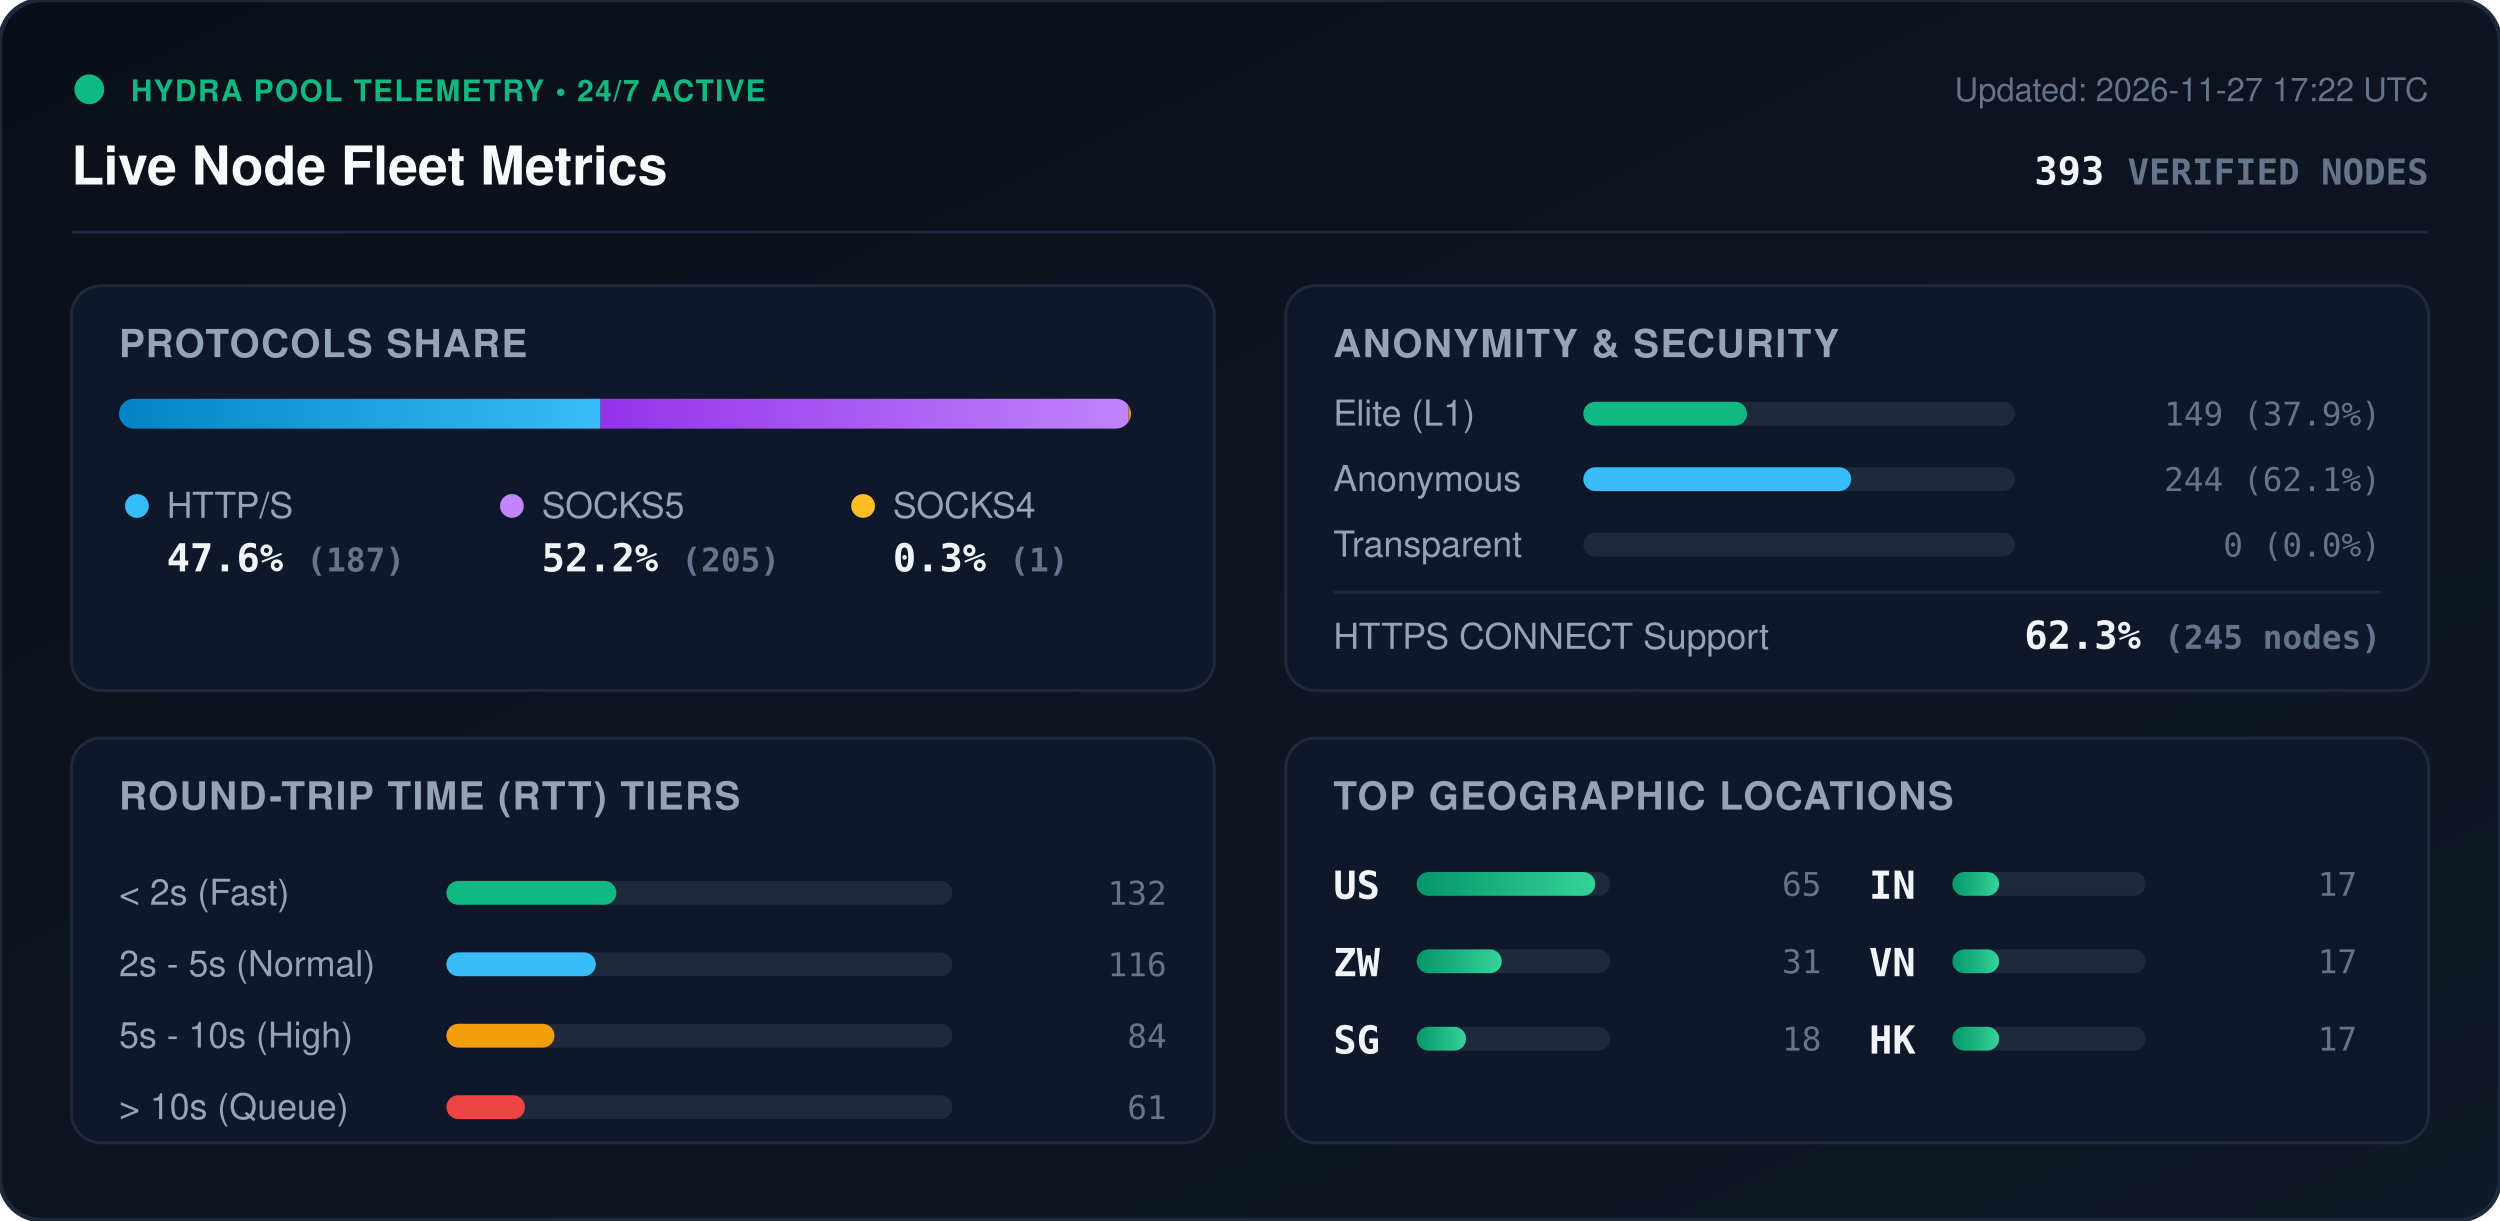
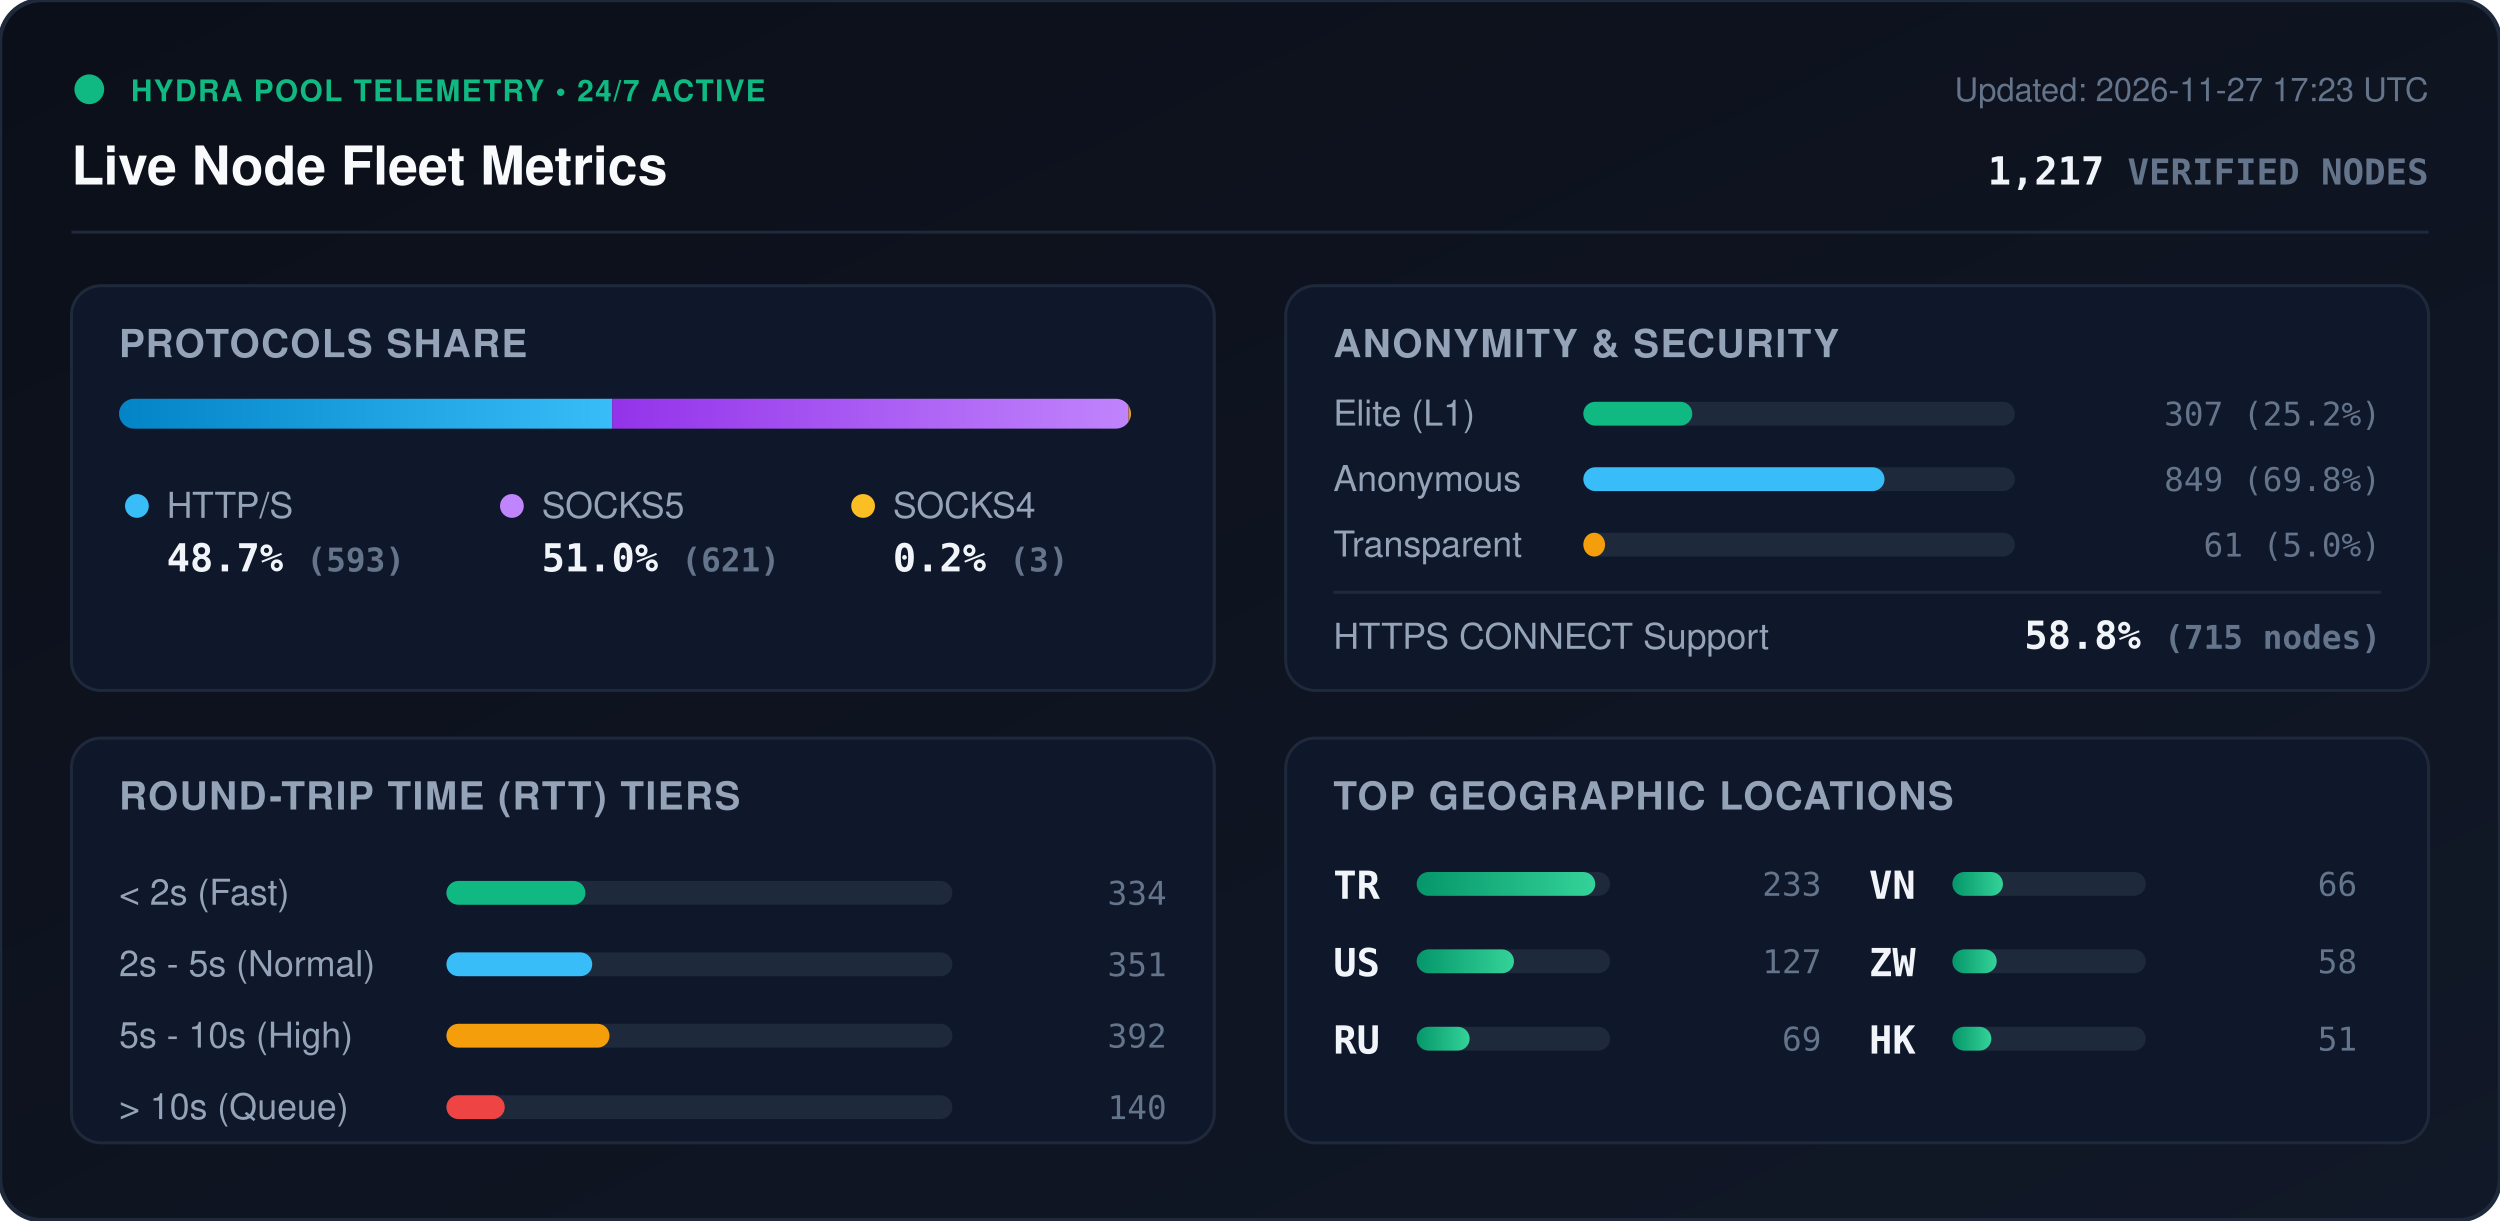
<svg xmlns="http://www.w3.org/2000/svg" viewBox="0 0 840 410" width="840" height="410" style="max-width: 100%; height: auto;">
  <defs>
    <linearGradient id="bg" x1="0%" y1="0%" x2="100%" y2="100%">
      <stop offset="0%" stop-color="#0b0f19" />
      <stop offset="100%" stop-color="#111827" />
    </linearGradient>
    <linearGradient id="bar-http" x1="0%" y1="0%" x2="100%" y2="0%">
      <stop offset="0%" stop-color="#0284c7" />
      <stop offset="100%" stop-color="#38bdf8" />
    </linearGradient>
    <linearGradient id="bar-socks5" x1="0%" y1="0%" x2="100%" y2="0%">
      <stop offset="0%" stop-color="#9333ea" />
      <stop offset="100%" stop-color="#c084fc" />
    </linearGradient>
    <linearGradient id="bar-socks4" x1="0%" y1="0%" x2="100%" y2="0%">
      <stop offset="0%" stop-color="#d97706" />
      <stop offset="100%" stop-color="#fbbf24" />
    </linearGradient>
    <linearGradient id="bar-green" x1="0%" y1="0%" x2="100%" y2="0%">
      <stop offset="0%" stop-color="#059669" />
      <stop offset="100%" stop-color="#34d399" />
    </linearGradient>
    <clipPath id="prog-track-clip">
      <rect width="340.0" height="10" rx="5" />
    </clipPath>
    <style>
      .title { font: 700 18px -apple-system, BlinkMacSystemFont, 'Segoe UI', Helvetica, Arial, sans-serif; fill: #f8fafc; }
      .sub { font: 500 11px -apple-system, BlinkMacSystemFont, 'Segoe UI', Helvetica, Arial, sans-serif; fill: #64748b; }
      .section-hdr { font: 600 13px -apple-system, BlinkMacSystemFont, 'Segoe UI', Helvetica, Arial, sans-serif; fill: #94a3b8; letter-spacing: 0.5px; }
      .metric-val { font: 700 13px -apple-system, BlinkMacSystemFont, 'Segoe UI', Helvetica, Arial, sans-serif; fill: #f1f5f9; }
      .metric-lbl { font: 500 12px -apple-system, BlinkMacSystemFont, 'Segoe UI', Helvetica, Arial, sans-serif; fill: #94a3b8; }
      .badge-txt { font: 700 10px -apple-system, BlinkMacSystemFont, 'Segoe UI', Helvetica, Arial, sans-serif; fill: #10b981; letter-spacing: 0.5px; }
      .mono { font-family: ui-monospace, SFMono-Regular, Menlo, Monaco, Consolas, monospace; }
      .pulse { animation: beacon 2s infinite ease-in-out; }
      @keyframes beacon { 0%, 100% { opacity: 1; } 50% { opacity: 0.35; } }
    </style>
  </defs>
  <rect width="840" height="410" rx="14" fill="url(#bg)" stroke="#1e293b" stroke-width="1.5" />
  <g transform="translate(24, 24)">
    <circle cx="6" cy="6" r="5" fill="#10b981" class="pulse" />
    <text x="20" y="10" class="badge-txt">HYDRA POOL TELEMETRY • 24/7 ACTIVE</text>
    <text x="0" y="38" class="title">Live Node Fleet Metrics</text>
-     <text x="792" y="10" text-anchor="end" class="sub">Updated: 2026-11-27 17:22 UTC</text>
-     <text x="792" y="38" text-anchor="end" class="metric-val mono" fill="#38bdf8">393 <tspan font-size="12" fill="#64748b">VERIFIED NODES</tspan>
+     <text x="792" y="10" text-anchor="end" class="sub">Updated: 2026-11-27 17:23 UTC</text>
+     <text x="792" y="38" text-anchor="end" class="metric-val mono" fill="#38bdf8">1,217 <tspan font-size="12" fill="#64748b">VERIFIED NODES</tspan>
    </text>
  </g>
  <line x1="24" y1="78" x2="816" y2="78" stroke="#1e293b" stroke-width="1" />
  <g transform="translate(24, 96)">
    <rect width="384" height="136" rx="10" fill="#0f172a" stroke="#1e293b" />
    <text x="16" y="24" class="section-hdr">PROTOCOLS SHARE</text>
    <g transform="translate(16, 38)">
      <rect width="340.0" height="10" rx="5" fill="#1e293b" />
      <g clip-path="url(#prog-track-clip)">
-         <rect x="0" width="161.8" height="10" fill="url(#bar-http)" />
-         <rect x="161.8" width="177.4" height="10" fill="url(#bar-socks5)" />
-         <rect x="339.2" width="0.9" height="10" fill="url(#bar-socks4)" />
+         <rect x="0" width="165.7" height="10" fill="url(#bar-http)" />
+         <rect x="165.7" width="173.5" height="10" fill="url(#bar-socks5)" />
+         <rect x="339.2" width="0.8" height="10" fill="url(#bar-socks4)" />
      </g>
    </g>
    <g transform="translate(16, 68)">
      <circle cx="6" cy="6" r="4" fill="#38bdf8" />
      <text x="16" y="10" class="metric-lbl">HTTP/S</text>
-       <text x="16" y="28" class="metric-val mono">47.6% <tspan font-size="11" fill="#64748b">(187)</tspan>
+       <text x="16" y="28" class="metric-val mono">48.7% <tspan font-size="11" fill="#64748b">(593)</tspan>
      </text>
      <circle cx="132" cy="6" r="4" fill="#c084fc" />
      <text x="142" y="10" class="metric-lbl">SOCKS5</text>
-       <text x="142" y="28" class="metric-val mono">52.2% <tspan font-size="11" fill="#64748b">(205)</tspan>
+       <text x="142" y="28" class="metric-val mono">51.0% <tspan font-size="11" fill="#64748b">(621)</tspan>
      </text>
      <circle cx="250" cy="6" r="4" fill="#fbbf24" />
      <text x="260" y="10" class="metric-lbl">SOCKS4</text>
-       <text x="260" y="28" class="metric-val mono">0.3% <tspan font-size="11" fill="#64748b">(1)</tspan>
+       <text x="260" y="28" class="metric-val mono">0.2% <tspan font-size="11" fill="#64748b">(3)</tspan>
      </text>
    </g>
  </g>
  <g transform="translate(432, 96)">
    <rect width="384" height="136" rx="10" fill="#0f172a" stroke="#1e293b" />
    <text x="16" y="24" class="section-hdr">ANONYMITY &amp; SECURITY</text>
    <text x="16" y="47" class="metric-lbl">Elite (L1)</text>
    <rect x="100" y="39" width="145.0" height="8" rx="4" fill="#1e293b" />
-     <rect x="100" y="39" width="55.0" height="8" rx="4" fill="#10b981" />
-     <text x="368" y="47" text-anchor="end" class="mono sub" fill="#e2e8f0">149 (37.9%)</text>
+     <rect x="100" y="39" width="36.6" height="8" rx="4" fill="#10b981" />
+     <text x="368" y="47" text-anchor="end" class="mono sub" fill="#e2e8f0">307 (25.2%)</text>
    <text x="16" y="69" class="metric-lbl">Anonymous</text>
    <rect x="100" y="61" width="145.0" height="8" rx="4" fill="#1e293b" />
-     <rect x="100" y="61" width="90.0" height="8" rx="4" fill="#38bdf8" />
-     <text x="368" y="69" text-anchor="end" class="mono sub" fill="#e2e8f0">244 (62.1%)</text>
+     <rect x="100" y="61" width="101.2" height="8" rx="4" fill="#38bdf8" />
+     <text x="368" y="69" text-anchor="end" class="mono sub" fill="#e2e8f0">849 (69.8%)</text>
    <text x="16" y="91" class="metric-lbl">Transparent</text>
    <rect x="100" y="83" width="145.0" height="8" rx="4" fill="#1e293b" />
-     <rect x="100" y="83" width="0.0" height="8" rx="4" fill="#f59e0b" />
-     <text x="368" y="91" text-anchor="end" class="mono sub" fill="#e2e8f0">0 (0.0%)</text>
+     <rect x="100" y="83" width="7.3" height="8" rx="4" fill="#f59e0b" />
+     <text x="368" y="91" text-anchor="end" class="mono sub" fill="#e2e8f0">61 (5.0%)</text>
    <line x1="16" y1="103" x2="368" y2="103" stroke="#1e293b" stroke-width="1" />
    <text x="16" y="122" class="metric-lbl">HTTPS CONNECT Support</text>
-     <text x="368" y="122" text-anchor="end" class="metric-val mono" fill="#34d399">62.3% <tspan font-size="11" fill="#64748b">(245 nodes)</tspan>
+     <text x="368" y="122" text-anchor="end" class="metric-val mono" fill="#34d399">58.8% <tspan font-size="11" fill="#64748b">(715 nodes)</tspan>
    </text>
  </g>
  <g transform="translate(24, 248)">
    <rect width="384" height="136" rx="10" fill="#0f172a" stroke="#1e293b" />
    <text x="16" y="24" class="section-hdr">ROUND-TRIP TIME (RTT) TIERS</text>
    <g transform="translate(16, 42)">
      <text x="0" y="14" class="metric-lbl">&lt; 2s (Fast)</text>
      <rect x="110" y="6" width="170" height="8" rx="4" fill="#1e293b" />
-       <rect x="110" y="6" width="57.1" height="8" rx="4" fill="#10b981" />
-       <text x="352" y="14" text-anchor="end" class="mono sub">132</text>
+       <rect x="110" y="6" width="46.7" height="8" rx="4" fill="#10b981" />
+       <text x="352" y="14" text-anchor="end" class="mono sub">334</text>
      <text x="0" y="38" class="metric-lbl">2s - 5s (Normal)</text>
      <rect x="110" y="30" width="170" height="8" rx="4" fill="#1e293b" />
-       <rect x="110" y="30" width="50.2" height="8" rx="4" fill="#38bdf8" />
-       <text x="352" y="38" text-anchor="end" class="mono sub">116</text>
+       <rect x="110" y="30" width="49.0" height="8" rx="4" fill="#38bdf8" />
+       <text x="352" y="38" text-anchor="end" class="mono sub">351</text>
      <text x="0" y="62" class="metric-lbl">5s - 10s (High)</text>
      <rect x="110" y="54" width="170" height="8" rx="4" fill="#1e293b" />
-       <rect x="110" y="54" width="36.3" height="8" rx="4" fill="#f59e0b" />
-       <text x="352" y="62" text-anchor="end" class="mono sub">84</text>
+       <rect x="110" y="54" width="54.8" height="8" rx="4" fill="#f59e0b" />
+       <text x="352" y="62" text-anchor="end" class="mono sub">392</text>
      <text x="0" y="86" class="metric-lbl">&gt; 10s (Queue)</text>
      <rect x="110" y="78" width="170" height="8" rx="4" fill="#1e293b" />
-       <rect x="110" y="78" width="26.4" height="8" rx="4" fill="#ef4444" />
-       <text x="352" y="86" text-anchor="end" class="mono sub">61</text>
+       <rect x="110" y="78" width="19.6" height="8" rx="4" fill="#ef4444" />
+       <text x="352" y="86" text-anchor="end" class="mono sub">140</text>
    </g>
  </g>
  <g transform="translate(432, 248)">
    <rect width="384" height="136" rx="10" fill="#0f172a" stroke="#1e293b" />
    <text x="16" y="24" class="section-hdr">TOP GEOGRAPHIC LOCATIONS</text>
    <g transform="translate(16, 42)">
      <g transform="translate(0, 0)">
+         <text x="0" y="12" class="mono metric-val" font-size="12">TR</text>
+         <rect x="28" y="3" width="65" height="8" rx="4" fill="#1e293b" />
+         <rect x="28" y="3" width="60.0" height="8" rx="4" fill="url(#bar-green)" />
+         <text x="164" y="11" text-anchor="end" class="mono sub">233</text>
+       </g>
+       <g transform="translate(0, 26)">
        <text x="0" y="12" class="mono metric-val" font-size="12">US</text>
        <rect x="28" y="3" width="65" height="8" rx="4" fill="#1e293b" />
-         <rect x="28" y="3" width="60.0" height="8" rx="4" fill="url(#bar-green)" />
-         <text x="164" y="11" text-anchor="end" class="mono sub">65</text>
+         <rect x="28" y="3" width="32.7" height="8" rx="4" fill="url(#bar-green)" />
+         <text x="164" y="11" text-anchor="end" class="mono sub">127</text>
      </g>
-       <g transform="translate(0, 26)">
+       <g transform="translate(0, 52)">
+         <text x="0" y="12" class="mono metric-val" font-size="12">RU</text>
+         <rect x="28" y="3" width="65" height="8" rx="4" fill="#1e293b" />
+         <rect x="28" y="3" width="17.8" height="8" rx="4" fill="url(#bar-green)" />
+         <text x="164" y="11" text-anchor="end" class="mono sub">69</text>
+       </g>
+       <g transform="translate(180, 0)">
+         <text x="0" y="12" class="mono metric-val" font-size="12">VN</text>
+         <rect x="28" y="3" width="65" height="8" rx="4" fill="#1e293b" />
+         <rect x="28" y="3" width="17.0" height="8" rx="4" fill="url(#bar-green)" />
+         <text x="164" y="11" text-anchor="end" class="mono sub">66</text>
+       </g>
+       <g transform="translate(180, 26)">
        <text x="0" y="12" class="mono metric-val" font-size="12">ZW</text>
        <rect x="28" y="3" width="65" height="8" rx="4" fill="#1e293b" />
-         <rect x="28" y="3" width="28.6" height="8" rx="4" fill="url(#bar-green)" />
-         <text x="164" y="11" text-anchor="end" class="mono sub">31</text>
-       </g>
-       <g transform="translate(0, 52)">
-         <text x="0" y="12" class="mono metric-val" font-size="12">SG</text>
-         <rect x="28" y="3" width="65" height="8" rx="4" fill="#1e293b" />
-         <rect x="28" y="3" width="16.6" height="8" rx="4" fill="url(#bar-green)" />
-         <text x="164" y="11" text-anchor="end" class="mono sub">18</text>
-       </g>
-       <g transform="translate(180, 0)">
-         <text x="0" y="12" class="mono metric-val" font-size="12">IN</text>
-         <rect x="28" y="3" width="65" height="8" rx="4" fill="#1e293b" />
-         <rect x="28" y="3" width="15.7" height="8" rx="4" fill="url(#bar-green)" />
-         <text x="164" y="11" text-anchor="end" class="mono sub">17</text>
-       </g>
-       <g transform="translate(180, 26)">
-         <text x="0" y="12" class="mono metric-val" font-size="12">VN</text>
-         <rect x="28" y="3" width="65" height="8" rx="4" fill="#1e293b" />
-         <rect x="28" y="3" width="15.7" height="8" rx="4" fill="url(#bar-green)" />
-         <text x="164" y="11" text-anchor="end" class="mono sub">17</text>
+         <rect x="28" y="3" width="14.9" height="8" rx="4" fill="url(#bar-green)" />
+         <text x="164" y="11" text-anchor="end" class="mono sub">58</text>
      </g>
      <g transform="translate(180, 52)">
        <text x="0" y="12" class="mono metric-val" font-size="12">HK</text>
        <rect x="28" y="3" width="65" height="8" rx="4" fill="#1e293b" />
-         <rect x="28" y="3" width="15.7" height="8" rx="4" fill="url(#bar-green)" />
-         <text x="164" y="11" text-anchor="end" class="mono sub">17</text>
+         <rect x="28" y="3" width="13.1" height="8" rx="4" fill="url(#bar-green)" />
+         <text x="164" y="11" text-anchor="end" class="mono sub">51</text>
      </g>
    </g>
  </g>
</svg>
